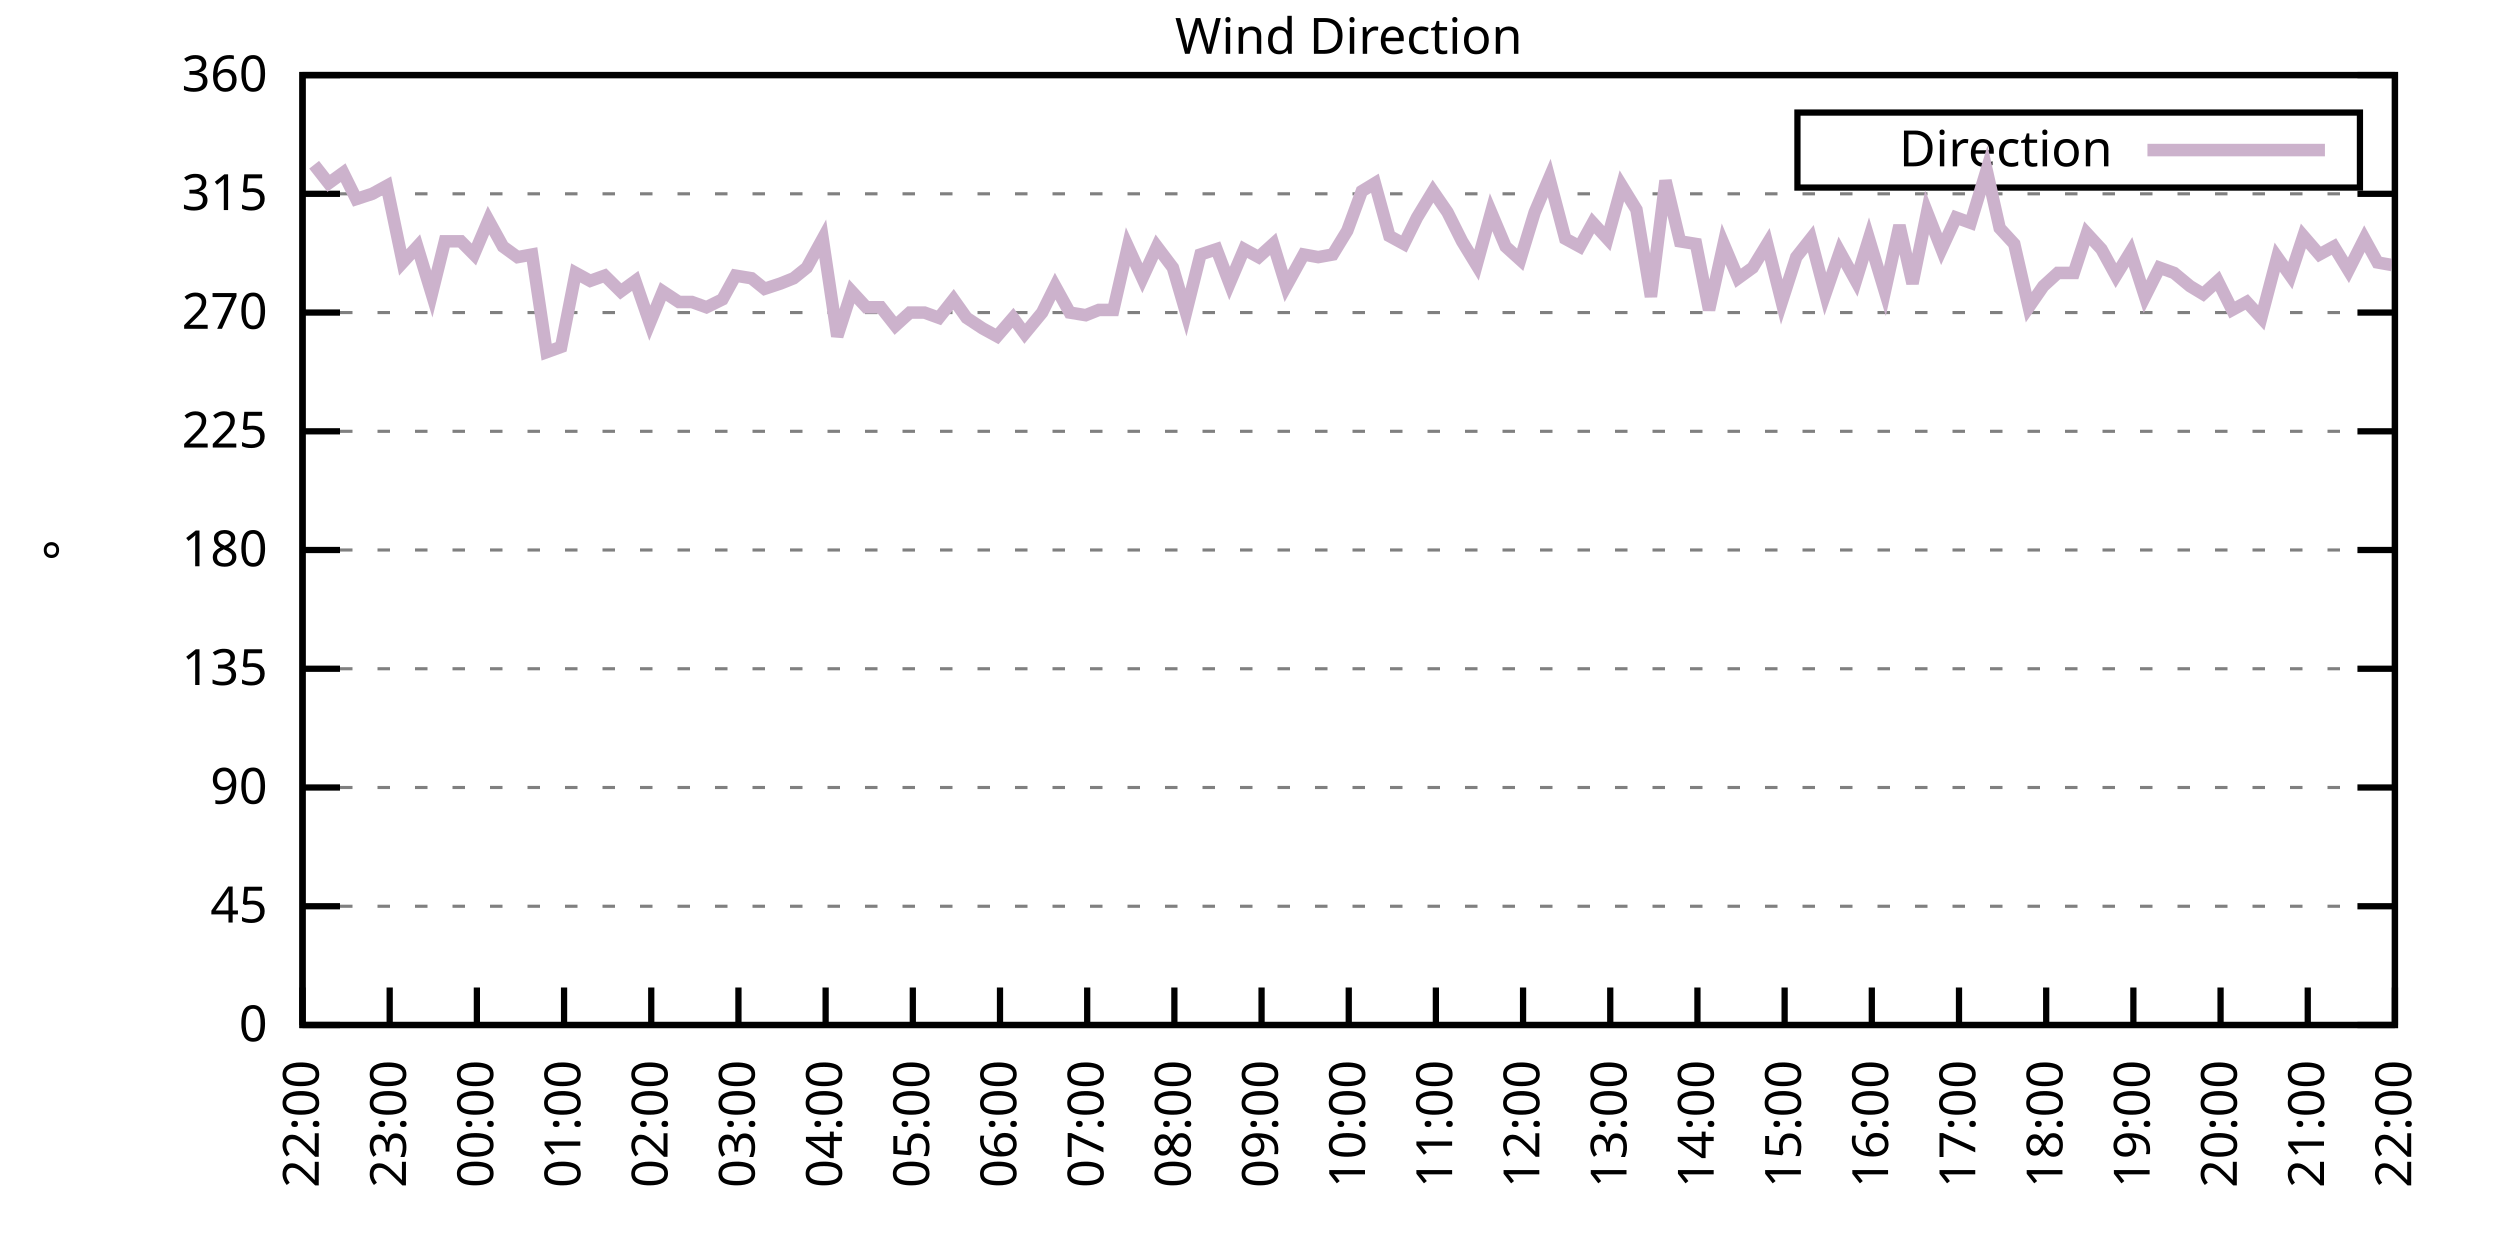
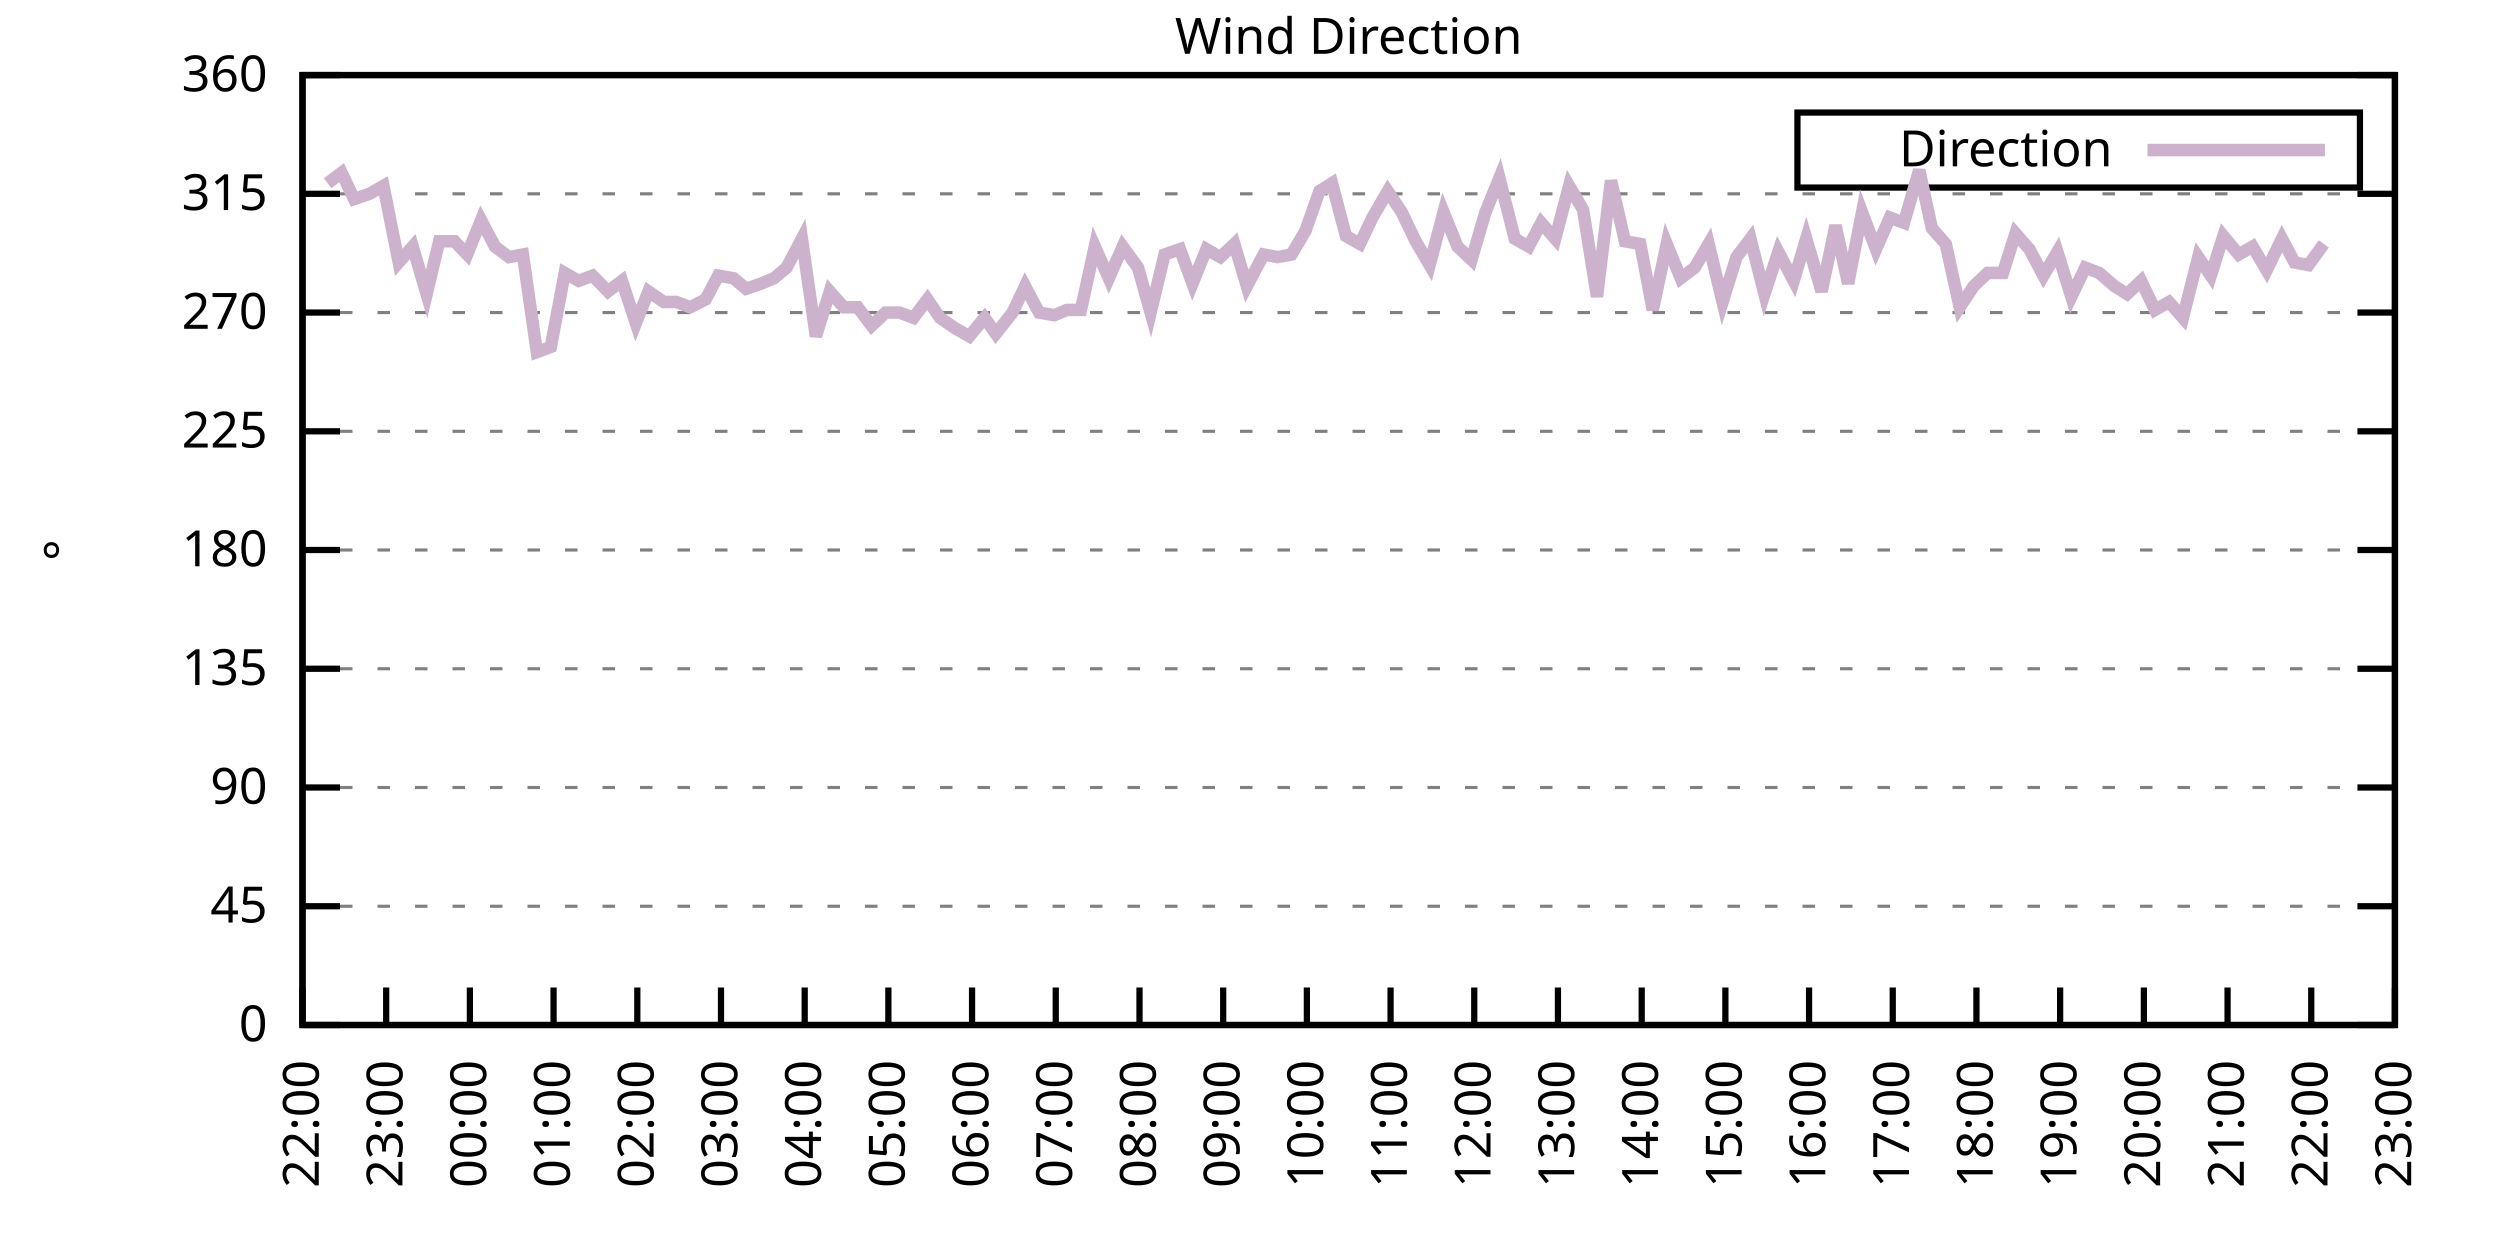
<svg xmlns="http://www.w3.org/2000/svg" xmlns:xlink="http://www.w3.org/1999/xlink" width="400" height="200" viewBox="0 0 400 200">
  <g id="gnuplot_canvas">
    <rect x="0" y="0" width="400" height="200" fill="none" />
    <defs>
      <circle id="gpDot" r="0.5" stroke-width="0.5" stroke="currentColor" />
      <path id="gpPt0" stroke-width="0.333" stroke="currentColor" d="M-1,0 h2 M0,-1 v2" />
      <path id="gpPt1" stroke-width="0.333" stroke="currentColor" d="M-1,-1 L1,1 M1,-1 L-1,1" />
      <path id="gpPt2" stroke-width="0.333" stroke="currentColor" d="M-1,0 L1,0 M0,-1 L0,1 M-1,-1 L1,1 M-1,1 L1,-1" />
      <rect id="gpPt3" stroke-width="0.333" stroke="currentColor" x="-1" y="-1" width="2" height="2" />
      <rect id="gpPt4" stroke-width="0.333" stroke="currentColor" fill="currentColor" x="-1" y="-1" width="2" height="2" />
      <circle id="gpPt5" stroke-width="0.333" stroke="currentColor" cx="0" cy="0" r="1" />
      <use xlink:href="#gpPt5" id="gpPt6" fill="currentColor" stroke="none" />
      <path id="gpPt7" stroke-width="0.333" stroke="currentColor" d="M0,-1.33 L-1.33,0.67 L1.33,0.67 z" />
      <use xlink:href="#gpPt7" id="gpPt8" fill="currentColor" stroke="none" />
      <use xlink:href="#gpPt7" id="gpPt9" stroke="currentColor" transform="rotate(180)" />
      <use xlink:href="#gpPt9" id="gpPt10" fill="currentColor" stroke="none" />
      <use xlink:href="#gpPt3" id="gpPt11" stroke="currentColor" transform="rotate(45)" />
      <use xlink:href="#gpPt11" id="gpPt12" fill="currentColor" stroke="none" />
      <path id="gpPt13" stroke-width="0.333" stroke="currentColor" d="M0,1.330 L1.265,0.411 L0.782,-1.067 L-0.782,-1.076 L-1.265,0.411 z" />
      <use xlink:href="#gpPt13" id="gpPt14" fill="currentColor" stroke="none" />
      <filter id="textbox" filterUnits="objectBoundingBox" x="0" y="0" height="1" width="1">
        <feFlood flood-color="white" flood-opacity="1" result="bgnd" />
        <feComposite in="SourceGraphic" in2="bgnd" operator="atop" />
      </filter>
      <filter id="greybox" filterUnits="objectBoundingBox" x="0" y="0" height="1" width="1">
        <feFlood flood-color="lightgrey" flood-opacity="1" result="grey" />
        <feComposite in="SourceGraphic" in2="grey" operator="atop" />
      </filter>
    </defs>
    <g fill="none" color="white" stroke="currentColor" stroke-width="1.00" stroke-linecap="butt" stroke-linejoin="miter">
</g>
    <g fill="none" color="black" stroke="currentColor" stroke-width="1.00" stroke-linecap="butt" stroke-linejoin="miter">
      <g stroke="none" shape-rendering="crispEdges">
        <polygon fill="rgb(255, 255, 255)" points="48.40,164.00 383.18,164.00 383.18,12.02 48.40,12.02 " />
      </g>
    </g>
    <g fill="none" color="black" stroke="currentColor" stroke-width="1.00" stroke-linecap="butt" stroke-linejoin="miter">
</g>
    <g fill="none" color="black" stroke="black" stroke-width="0.50" stroke-linecap="butt" stroke-linejoin="miter">
</g>
    <g fill="none" color="gray" stroke="currentColor" stroke-width="0.50" stroke-linecap="butt" stroke-linejoin="miter">
      <path stroke="gray" stroke-dasharray="2,4" class="gridline" d="M48.40,164.00 L383.19,164.00  " />
    </g>
    <g fill="none" color="gray" stroke="gray" stroke-width="1.00" stroke-linecap="butt" stroke-linejoin="miter">
</g>
    <g fill="none" color="black" stroke="currentColor" stroke-width="1.00" stroke-linecap="butt" stroke-linejoin="miter">
      <path stroke="black" d="M48.40,164.00 L54.40,164.00 M383.19,164.00 L377.19,164.00  " />
      <g transform="translate(42.80,166.60)" stroke="none" fill="black" font-family="Sans" font-size="8.00" text-anchor="end">
        <text>
          <tspan font-family="Sans"> 0</tspan>
        </text>
      </g>
    </g>
    <g fill="none" color="black" stroke="currentColor" stroke-width="1.00" stroke-linecap="butt" stroke-linejoin="miter">
</g>
    <g fill="none" color="black" stroke="black" stroke-width="0.50" stroke-linecap="butt" stroke-linejoin="miter">
</g>
    <g fill="none" color="gray" stroke="currentColor" stroke-width="0.50" stroke-linecap="butt" stroke-linejoin="miter">
      <path stroke="gray" stroke-dasharray="2,4" class="gridline" d="M48.40,145.00 L383.19,145.00  " />
    </g>
    <g fill="none" color="gray" stroke="gray" stroke-width="1.00" stroke-linecap="butt" stroke-linejoin="miter">
</g>
    <g fill="none" color="black" stroke="currentColor" stroke-width="1.00" stroke-linecap="butt" stroke-linejoin="miter">
      <path stroke="black" d="M48.40,145.00 L54.40,145.00 M383.19,145.00 L377.19,145.00  " />
      <g transform="translate(42.80,147.60)" stroke="none" fill="black" font-family="Sans" font-size="8.00" text-anchor="end">
        <text>
          <tspan font-family="Sans"> 45</tspan>
        </text>
      </g>
    </g>
    <g fill="none" color="black" stroke="currentColor" stroke-width="1.00" stroke-linecap="butt" stroke-linejoin="miter">
</g>
    <g fill="none" color="black" stroke="black" stroke-width="0.50" stroke-linecap="butt" stroke-linejoin="miter">
</g>
    <g fill="none" color="gray" stroke="currentColor" stroke-width="0.50" stroke-linecap="butt" stroke-linejoin="miter">
      <path stroke="gray" stroke-dasharray="2,4" class="gridline" d="M48.40,126.00 L383.19,126.00  " />
    </g>
    <g fill="none" color="gray" stroke="gray" stroke-width="1.00" stroke-linecap="butt" stroke-linejoin="miter">
</g>
    <g fill="none" color="black" stroke="currentColor" stroke-width="1.00" stroke-linecap="butt" stroke-linejoin="miter">
      <path stroke="black" d="M48.40,126.00 L54.40,126.00 M383.19,126.00 L377.19,126.00  " />
      <g transform="translate(42.80,128.60)" stroke="none" fill="black" font-family="Sans" font-size="8.00" text-anchor="end">
        <text>
          <tspan font-family="Sans"> 90</tspan>
        </text>
      </g>
    </g>
    <g fill="none" color="black" stroke="currentColor" stroke-width="1.00" stroke-linecap="butt" stroke-linejoin="miter">
</g>
    <g fill="none" color="black" stroke="black" stroke-width="0.50" stroke-linecap="butt" stroke-linejoin="miter">
</g>
    <g fill="none" color="gray" stroke="currentColor" stroke-width="0.50" stroke-linecap="butt" stroke-linejoin="miter">
      <path stroke="gray" stroke-dasharray="2,4" class="gridline" d="M48.40,107.00 L383.19,107.00  " />
    </g>
    <g fill="none" color="gray" stroke="gray" stroke-width="1.00" stroke-linecap="butt" stroke-linejoin="miter">
</g>
    <g fill="none" color="black" stroke="currentColor" stroke-width="1.00" stroke-linecap="butt" stroke-linejoin="miter">
      <path stroke="black" d="M48.40,107.00 L54.40,107.00 M383.19,107.00 L377.19,107.00  " />
      <g transform="translate(42.80,109.60)" stroke="none" fill="black" font-family="Sans" font-size="8.00" text-anchor="end">
        <text>
          <tspan font-family="Sans"> 135</tspan>
        </text>
      </g>
    </g>
    <g fill="none" color="black" stroke="currentColor" stroke-width="1.00" stroke-linecap="butt" stroke-linejoin="miter">
</g>
    <g fill="none" color="black" stroke="black" stroke-width="0.50" stroke-linecap="butt" stroke-linejoin="miter">
</g>
    <g fill="none" color="gray" stroke="currentColor" stroke-width="0.50" stroke-linecap="butt" stroke-linejoin="miter">
      <path stroke="gray" stroke-dasharray="2,4" class="gridline" d="M48.40,88.00 L383.19,88.00  " />
    </g>
    <g fill="none" color="gray" stroke="gray" stroke-width="1.00" stroke-linecap="butt" stroke-linejoin="miter">
</g>
    <g fill="none" color="black" stroke="currentColor" stroke-width="1.00" stroke-linecap="butt" stroke-linejoin="miter">
      <path stroke="black" d="M48.40,88.00 L54.40,88.00 M383.19,88.00 L377.19,88.00  " />
      <g transform="translate(42.80,90.60)" stroke="none" fill="black" font-family="Sans" font-size="8.00" text-anchor="end">
        <text>
          <tspan font-family="Sans"> 180</tspan>
        </text>
      </g>
    </g>
    <g fill="none" color="black" stroke="currentColor" stroke-width="1.00" stroke-linecap="butt" stroke-linejoin="miter">
</g>
    <g fill="none" color="black" stroke="black" stroke-width="0.50" stroke-linecap="butt" stroke-linejoin="miter">
</g>
    <g fill="none" color="gray" stroke="currentColor" stroke-width="0.50" stroke-linecap="butt" stroke-linejoin="miter">
      <path stroke="gray" stroke-dasharray="2,4" class="gridline" d="M48.40,69.01 L383.19,69.01  " />
    </g>
    <g fill="none" color="gray" stroke="gray" stroke-width="1.00" stroke-linecap="butt" stroke-linejoin="miter">
</g>
    <g fill="none" color="black" stroke="currentColor" stroke-width="1.00" stroke-linecap="butt" stroke-linejoin="miter">
      <path stroke="black" d="M48.40,69.01 L54.40,69.01 M383.19,69.01 L377.19,69.01  " />
      <g transform="translate(42.80,71.61)" stroke="none" fill="black" font-family="Sans" font-size="8.00" text-anchor="end">
        <text>
          <tspan font-family="Sans"> 225</tspan>
        </text>
      </g>
    </g>
    <g fill="none" color="black" stroke="currentColor" stroke-width="1.00" stroke-linecap="butt" stroke-linejoin="miter">
</g>
    <g fill="none" color="black" stroke="black" stroke-width="0.50" stroke-linecap="butt" stroke-linejoin="miter">
</g>
    <g fill="none" color="gray" stroke="currentColor" stroke-width="0.50" stroke-linecap="butt" stroke-linejoin="miter">
      <path stroke="gray" stroke-dasharray="2,4" class="gridline" d="M48.40,50.01 L383.19,50.01  " />
    </g>
    <g fill="none" color="gray" stroke="gray" stroke-width="1.00" stroke-linecap="butt" stroke-linejoin="miter">
</g>
    <g fill="none" color="black" stroke="currentColor" stroke-width="1.00" stroke-linecap="butt" stroke-linejoin="miter">
      <path stroke="black" d="M48.40,50.01 L54.40,50.01 M383.19,50.01 L377.19,50.01  " />
      <g transform="translate(42.80,52.61)" stroke="none" fill="black" font-family="Sans" font-size="8.00" text-anchor="end">
        <text>
          <tspan font-family="Sans"> 270</tspan>
        </text>
      </g>
    </g>
    <g fill="none" color="black" stroke="currentColor" stroke-width="1.00" stroke-linecap="butt" stroke-linejoin="miter">
</g>
    <g fill="none" color="black" stroke="black" stroke-width="0.50" stroke-linecap="butt" stroke-linejoin="miter">
</g>
    <g fill="none" color="gray" stroke="currentColor" stroke-width="0.50" stroke-linecap="butt" stroke-linejoin="miter">
      <path stroke="gray" stroke-dasharray="2,4" class="gridline" d="M48.40,31.01 L383.19,31.01  " />
    </g>
    <g fill="none" color="gray" stroke="gray" stroke-width="1.00" stroke-linecap="butt" stroke-linejoin="miter">
</g>
    <g fill="none" color="black" stroke="currentColor" stroke-width="1.00" stroke-linecap="butt" stroke-linejoin="miter">
      <path stroke="black" d="M48.40,31.01 L54.40,31.01 M383.19,31.01 L377.19,31.01  " />
      <g transform="translate(42.80,33.61)" stroke="none" fill="black" font-family="Sans" font-size="8.00" text-anchor="end">
        <text>
          <tspan font-family="Sans"> 315</tspan>
        </text>
      </g>
    </g>
    <g fill="none" color="black" stroke="currentColor" stroke-width="1.00" stroke-linecap="butt" stroke-linejoin="miter">
</g>
    <g fill="none" color="black" stroke="black" stroke-width="0.50" stroke-linecap="butt" stroke-linejoin="miter">
</g>
    <g fill="none" color="gray" stroke="currentColor" stroke-width="0.50" stroke-linecap="butt" stroke-linejoin="miter">
      <path stroke="gray" stroke-dasharray="2,4" class="gridline" d="M48.40,12.01 L383.19,12.01  " />
    </g>
    <g fill="none" color="gray" stroke="gray" stroke-width="1.00" stroke-linecap="butt" stroke-linejoin="miter">
</g>
    <g fill="none" color="black" stroke="currentColor" stroke-width="1.00" stroke-linecap="butt" stroke-linejoin="miter">
      <path stroke="black" d="M48.40,12.01 L54.40,12.01 M383.19,12.01 L377.19,12.01  " />
      <g transform="translate(42.80,14.61)" stroke="none" fill="black" font-family="Sans" font-size="8.00" text-anchor="end">
        <text>
          <tspan font-family="Sans"> 360</tspan>
        </text>
      </g>
    </g>
    <g fill="none" color="black" stroke="currentColor" stroke-width="1.00" stroke-linecap="butt" stroke-linejoin="miter">
      <path stroke="black" d="M48.40,164.00 L48.40,158.00  " />
      <g transform="translate(51.00,169.60) rotate(270.00)" stroke="none" fill="black" font-family="Sans" font-size="8.00" text-anchor="end">
        <text>
          <tspan font-family="Sans">22:00</tspan>
        </text>
      </g>
    </g>
    <g fill="none" color="black" stroke="currentColor" stroke-width="1.00" stroke-linecap="butt" stroke-linejoin="miter">
-       <path stroke="black" d="M62.35,164.00 L62.35,158.00  " />
-       <g transform="translate(64.95,169.60) rotate(270.00)" stroke="none" fill="black" font-family="Sans" font-size="8.00" text-anchor="end">
+       <path stroke="black" d="M61.79,164.00 L61.79,158.00  " />
+       <g transform="translate(64.39,169.60) rotate(270.00)" stroke="none" fill="black" font-family="Sans" font-size="8.00" text-anchor="end">
        <text>
          <tspan font-family="Sans">23:00</tspan>
        </text>
      </g>
    </g>
    <g fill="none" color="black" stroke="currentColor" stroke-width="1.00" stroke-linecap="butt" stroke-linejoin="miter">
-       <path stroke="black" d="M76.30,164.00 L76.30,158.00  " />
-       <g transform="translate(78.90,169.60) rotate(270.00)" stroke="none" fill="black" font-family="Sans" font-size="8.00" text-anchor="end">
+       <path stroke="black" d="M75.18,164.00 L75.18,158.00  " />
+       <g transform="translate(77.78,169.60) rotate(270.00)" stroke="none" fill="black" font-family="Sans" font-size="8.00" text-anchor="end">
        <text>
          <tspan font-family="Sans">00:00</tspan>
        </text>
      </g>
    </g>
    <g fill="none" color="black" stroke="currentColor" stroke-width="1.00" stroke-linecap="butt" stroke-linejoin="miter">
-       <path stroke="black" d="M90.25,164.00 L90.25,158.00  " />
-       <g transform="translate(92.85,169.60) rotate(270.00)" stroke="none" fill="black" font-family="Sans" font-size="8.00" text-anchor="end">
+       <path stroke="black" d="M88.57,164.00 L88.57,158.00  " />
+       <g transform="translate(91.17,169.60) rotate(270.00)" stroke="none" fill="black" font-family="Sans" font-size="8.00" text-anchor="end">
        <text>
          <tspan font-family="Sans">01:00</tspan>
        </text>
      </g>
    </g>
    <g fill="none" color="black" stroke="currentColor" stroke-width="1.00" stroke-linecap="butt" stroke-linejoin="miter">
-       <path stroke="black" d="M104.20,164.00 L104.20,158.00  " />
-       <g transform="translate(106.80,169.60) rotate(270.00)" stroke="none" fill="black" font-family="Sans" font-size="8.00" text-anchor="end">
+       <path stroke="black" d="M101.97,164.00 L101.97,158.00  " />
+       <g transform="translate(104.57,169.60) rotate(270.00)" stroke="none" fill="black" font-family="Sans" font-size="8.00" text-anchor="end">
        <text>
          <tspan font-family="Sans">02:00</tspan>
        </text>
      </g>
    </g>
    <g fill="none" color="black" stroke="currentColor" stroke-width="1.00" stroke-linecap="butt" stroke-linejoin="miter">
-       <path stroke="black" d="M118.15,164.00 L118.15,158.00  " />
-       <g transform="translate(120.75,169.60) rotate(270.00)" stroke="none" fill="black" font-family="Sans" font-size="8.00" text-anchor="end">
+       <path stroke="black" d="M115.36,164.00 L115.36,158.00  " />
+       <g transform="translate(117.96,169.60) rotate(270.00)" stroke="none" fill="black" font-family="Sans" font-size="8.00" text-anchor="end">
        <text>
          <tspan font-family="Sans">03:00</tspan>
        </text>
      </g>
    </g>
    <g fill="none" color="black" stroke="currentColor" stroke-width="1.00" stroke-linecap="butt" stroke-linejoin="miter">
-       <path stroke="black" d="M132.10,164.00 L132.10,158.00  " />
-       <g transform="translate(134.70,169.60) rotate(270.00)" stroke="none" fill="black" font-family="Sans" font-size="8.00" text-anchor="end">
+       <path stroke="black" d="M128.75,164.00 L128.75,158.00  " />
+       <g transform="translate(131.35,169.60) rotate(270.00)" stroke="none" fill="black" font-family="Sans" font-size="8.00" text-anchor="end">
        <text>
          <tspan font-family="Sans">04:00</tspan>
        </text>
      </g>
    </g>
    <g fill="none" color="black" stroke="currentColor" stroke-width="1.00" stroke-linecap="butt" stroke-linejoin="miter">
-       <path stroke="black" d="M146.05,164.00 L146.05,158.00  " />
-       <g transform="translate(148.65,169.60) rotate(270.00)" stroke="none" fill="black" font-family="Sans" font-size="8.00" text-anchor="end">
+       <path stroke="black" d="M142.14,164.00 L142.14,158.00  " />
+       <g transform="translate(144.74,169.60) rotate(270.00)" stroke="none" fill="black" font-family="Sans" font-size="8.00" text-anchor="end">
        <text>
          <tspan font-family="Sans">05:00</tspan>
        </text>
      </g>
    </g>
    <g fill="none" color="black" stroke="currentColor" stroke-width="1.00" stroke-linecap="butt" stroke-linejoin="miter">
-       <path stroke="black" d="M160.00,164.00 L160.00,158.00  " />
-       <g transform="translate(162.60,169.60) rotate(270.00)" stroke="none" fill="black" font-family="Sans" font-size="8.00" text-anchor="end">
+       <path stroke="black" d="M155.53,164.00 L155.53,158.00  " />
+       <g transform="translate(158.13,169.60) rotate(270.00)" stroke="none" fill="black" font-family="Sans" font-size="8.00" text-anchor="end">
        <text>
          <tspan font-family="Sans">06:00</tspan>
        </text>
      </g>
    </g>
    <g fill="none" color="black" stroke="currentColor" stroke-width="1.00" stroke-linecap="butt" stroke-linejoin="miter">
-       <path stroke="black" d="M173.95,164.00 L173.95,158.00  " />
-       <g transform="translate(176.55,169.60) rotate(270.00)" stroke="none" fill="black" font-family="Sans" font-size="8.00" text-anchor="end">
+       <path stroke="black" d="M168.92,164.00 L168.92,158.00  " />
+       <g transform="translate(171.52,169.60) rotate(270.00)" stroke="none" fill="black" font-family="Sans" font-size="8.00" text-anchor="end">
        <text>
          <tspan font-family="Sans">07:00</tspan>
        </text>
      </g>
    </g>
    <g fill="none" color="black" stroke="currentColor" stroke-width="1.00" stroke-linecap="butt" stroke-linejoin="miter">
-       <path stroke="black" d="M187.90,164.00 L187.90,158.00  " />
-       <g transform="translate(190.50,169.60) rotate(270.00)" stroke="none" fill="black" font-family="Sans" font-size="8.00" text-anchor="end">
+       <path stroke="black" d="M182.32,164.00 L182.32,158.00  " />
+       <g transform="translate(184.92,169.60) rotate(270.00)" stroke="none" fill="black" font-family="Sans" font-size="8.00" text-anchor="end">
        <text>
          <tspan font-family="Sans">08:00</tspan>
        </text>
      </g>
    </g>
    <g fill="none" color="black" stroke="currentColor" stroke-width="1.00" stroke-linecap="butt" stroke-linejoin="miter">
-       <path stroke="black" d="M201.85,164.00 L201.85,158.00  " />
-       <g transform="translate(204.45,169.60) rotate(270.00)" stroke="none" fill="black" font-family="Sans" font-size="8.00" text-anchor="end">
+       <path stroke="black" d="M195.71,164.00 L195.71,158.00  " />
+       <g transform="translate(198.31,169.60) rotate(270.00)" stroke="none" fill="black" font-family="Sans" font-size="8.00" text-anchor="end">
        <text>
          <tspan font-family="Sans">09:00</tspan>
        </text>
      </g>
    </g>
    <g fill="none" color="black" stroke="currentColor" stroke-width="1.00" stroke-linecap="butt" stroke-linejoin="miter">
-       <path stroke="black" d="M215.80,164.00 L215.80,158.00  " />
-       <g transform="translate(218.40,169.60) rotate(270.00)" stroke="none" fill="black" font-family="Sans" font-size="8.00" text-anchor="end">
+       <path stroke="black" d="M209.10,164.00 L209.10,158.00  " />
+       <g transform="translate(211.70,169.60) rotate(270.00)" stroke="none" fill="black" font-family="Sans" font-size="8.00" text-anchor="end">
        <text>
          <tspan font-family="Sans">10:00</tspan>
        </text>
      </g>
    </g>
    <g fill="none" color="black" stroke="currentColor" stroke-width="1.00" stroke-linecap="butt" stroke-linejoin="miter">
-       <path stroke="black" d="M229.74,164.00 L229.74,158.00  " />
-       <g transform="translate(232.34,169.60) rotate(270.00)" stroke="none" fill="black" font-family="Sans" font-size="8.00" text-anchor="end">
+       <path stroke="black" d="M222.49,164.00 L222.49,158.00  " />
+       <g transform="translate(225.09,169.60) rotate(270.00)" stroke="none" fill="black" font-family="Sans" font-size="8.00" text-anchor="end">
        <text>
          <tspan font-family="Sans">11:00</tspan>
        </text>
      </g>
    </g>
    <g fill="none" color="black" stroke="currentColor" stroke-width="1.00" stroke-linecap="butt" stroke-linejoin="miter">
-       <path stroke="black" d="M243.69,164.00 L243.69,158.00  " />
-       <g transform="translate(246.29,169.60) rotate(270.00)" stroke="none" fill="black" font-family="Sans" font-size="8.00" text-anchor="end">
+       <path stroke="black" d="M235.88,164.00 L235.88,158.00  " />
+       <g transform="translate(238.48,169.60) rotate(270.00)" stroke="none" fill="black" font-family="Sans" font-size="8.00" text-anchor="end">
        <text>
          <tspan font-family="Sans">12:00</tspan>
        </text>
      </g>
    </g>
    <g fill="none" color="black" stroke="currentColor" stroke-width="1.00" stroke-linecap="butt" stroke-linejoin="miter">
-       <path stroke="black" d="M257.64,164.00 L257.64,158.00  " />
-       <g transform="translate(260.24,169.60) rotate(270.00)" stroke="none" fill="black" font-family="Sans" font-size="8.00" text-anchor="end">
+       <path stroke="black" d="M249.27,164.00 L249.27,158.00  " />
+       <g transform="translate(251.87,169.60) rotate(270.00)" stroke="none" fill="black" font-family="Sans" font-size="8.00" text-anchor="end">
        <text>
          <tspan font-family="Sans">13:00</tspan>
        </text>
      </g>
    </g>
    <g fill="none" color="black" stroke="currentColor" stroke-width="1.00" stroke-linecap="butt" stroke-linejoin="miter">
-       <path stroke="black" d="M271.59,164.00 L271.59,158.00  " />
-       <g transform="translate(274.19,169.60) rotate(270.00)" stroke="none" fill="black" font-family="Sans" font-size="8.00" text-anchor="end">
+       <path stroke="black" d="M262.67,164.00 L262.67,158.00  " />
+       <g transform="translate(265.27,169.60) rotate(270.00)" stroke="none" fill="black" font-family="Sans" font-size="8.00" text-anchor="end">
        <text>
          <tspan font-family="Sans">14:00</tspan>
        </text>
      </g>
    </g>
    <g fill="none" color="black" stroke="currentColor" stroke-width="1.00" stroke-linecap="butt" stroke-linejoin="miter">
-       <path stroke="black" d="M285.54,164.00 L285.54,158.00  " />
-       <g transform="translate(288.14,169.60) rotate(270.00)" stroke="none" fill="black" font-family="Sans" font-size="8.00" text-anchor="end">
+       <path stroke="black" d="M276.06,164.00 L276.06,158.00  " />
+       <g transform="translate(278.66,169.60) rotate(270.00)" stroke="none" fill="black" font-family="Sans" font-size="8.00" text-anchor="end">
        <text>
          <tspan font-family="Sans">15:00</tspan>
        </text>
      </g>
    </g>
    <g fill="none" color="black" stroke="currentColor" stroke-width="1.00" stroke-linecap="butt" stroke-linejoin="miter">
-       <path stroke="black" d="M299.49,164.00 L299.49,158.00  " />
-       <g transform="translate(302.09,169.60) rotate(270.00)" stroke="none" fill="black" font-family="Sans" font-size="8.00" text-anchor="end">
+       <path stroke="black" d="M289.45,164.00 L289.45,158.00  " />
+       <g transform="translate(292.05,169.60) rotate(270.00)" stroke="none" fill="black" font-family="Sans" font-size="8.00" text-anchor="end">
        <text>
          <tspan font-family="Sans">16:00</tspan>
        </text>
      </g>
    </g>
    <g fill="none" color="black" stroke="currentColor" stroke-width="1.00" stroke-linecap="butt" stroke-linejoin="miter">
-       <path stroke="black" d="M313.44,164.00 L313.44,158.00  " />
-       <g transform="translate(316.04,169.60) rotate(270.00)" stroke="none" fill="black" font-family="Sans" font-size="8.00" text-anchor="end">
+       <path stroke="black" d="M302.84,164.00 L302.84,158.00  " />
+       <g transform="translate(305.44,169.60) rotate(270.00)" stroke="none" fill="black" font-family="Sans" font-size="8.00" text-anchor="end">
        <text>
          <tspan font-family="Sans">17:00</tspan>
        </text>
      </g>
    </g>
    <g fill="none" color="black" stroke="currentColor" stroke-width="1.00" stroke-linecap="butt" stroke-linejoin="miter">
-       <path stroke="black" d="M327.39,164.00 L327.39,158.00  " />
-       <g transform="translate(329.99,169.60) rotate(270.00)" stroke="none" fill="black" font-family="Sans" font-size="8.00" text-anchor="end">
+       <path stroke="black" d="M316.23,164.00 L316.23,158.00  " />
+       <g transform="translate(318.83,169.60) rotate(270.00)" stroke="none" fill="black" font-family="Sans" font-size="8.00" text-anchor="end">
        <text>
          <tspan font-family="Sans">18:00</tspan>
        </text>
      </g>
    </g>
    <g fill="none" color="black" stroke="currentColor" stroke-width="1.00" stroke-linecap="butt" stroke-linejoin="miter">
-       <path stroke="black" d="M341.34,164.00 L341.34,158.00  " />
-       <g transform="translate(343.94,169.60) rotate(270.00)" stroke="none" fill="black" font-family="Sans" font-size="8.00" text-anchor="end">
+       <path stroke="black" d="M329.62,164.00 L329.62,158.00  " />
+       <g transform="translate(332.22,169.60) rotate(270.00)" stroke="none" fill="black" font-family="Sans" font-size="8.00" text-anchor="end">
        <text>
          <tspan font-family="Sans">19:00</tspan>
        </text>
      </g>
    </g>
    <g fill="none" color="black" stroke="currentColor" stroke-width="1.00" stroke-linecap="butt" stroke-linejoin="miter">
-       <path stroke="black" d="M355.29,164.00 L355.29,158.00  " />
-       <g transform="translate(357.89,169.60) rotate(270.00)" stroke="none" fill="black" font-family="Sans" font-size="8.00" text-anchor="end">
+       <path stroke="black" d="M343.02,164.00 L343.02,158.00  " />
+       <g transform="translate(345.62,169.60) rotate(270.00)" stroke="none" fill="black" font-family="Sans" font-size="8.00" text-anchor="end">
        <text>
          <tspan font-family="Sans">20:00</tspan>
        </text>
      </g>
    </g>
    <g fill="none" color="black" stroke="currentColor" stroke-width="1.00" stroke-linecap="butt" stroke-linejoin="miter">
-       <path stroke="black" d="M369.24,164.00 L369.24,158.00  " />
-       <g transform="translate(371.84,169.60) rotate(270.00)" stroke="none" fill="black" font-family="Sans" font-size="8.00" text-anchor="end">
+       <path stroke="black" d="M356.41,164.00 L356.41,158.00  " />
+       <g transform="translate(359.01,169.60) rotate(270.00)" stroke="none" fill="black" font-family="Sans" font-size="8.00" text-anchor="end">
        <text>
          <tspan font-family="Sans">21:00</tspan>
+         </text>
+       </g>
+     </g>
+     <g fill="none" color="black" stroke="currentColor" stroke-width="1.00" stroke-linecap="butt" stroke-linejoin="miter">
+       <path stroke="black" d="M369.80,164.00 L369.80,158.00  " />
+       <g transform="translate(372.40,169.60) rotate(270.00)" stroke="none" fill="black" font-family="Sans" font-size="8.00" text-anchor="end">
+         <text>
+           <tspan font-family="Sans">22:00</tspan>
        </text>
      </g>
    </g>
    <g fill="none" color="black" stroke="currentColor" stroke-width="1.00" stroke-linecap="butt" stroke-linejoin="miter">
      <path stroke="black" d="M383.19,164.00 L383.19,158.00  " />
      <g transform="translate(385.79,169.60) rotate(270.00)" stroke="none" fill="black" font-family="Sans" font-size="8.00" text-anchor="end">
        <text>
-           <tspan font-family="Sans">22:00</tspan>
+           <tspan font-family="Sans">23:00</tspan>
        </text>
      </g>
    </g>
    <g fill="none" color="black" stroke="currentColor" stroke-width="1.00" stroke-linecap="butt" stroke-linejoin="miter">
</g>
    <g fill="none" color="black" stroke="currentColor" stroke-width="1.00" stroke-linecap="butt" stroke-linejoin="miter">
      <path stroke="black" d="M48.40,12.01 L48.40,164.00 L383.19,164.00 L383.19,12.01 L48.40,12.01 Z  " />
    </g>
    <g fill="none" color="black" stroke="currentColor" stroke-width="1.00" stroke-linecap="butt" stroke-linejoin="miter">
</g>
    <g fill="none" color="black" stroke="currentColor" stroke-width="1.00" stroke-linecap="butt" stroke-linejoin="miter">
      <path stroke="black" d="M287.59,30.01 L287.59,18.01 L377.59,18.01 L377.59,30.01 L287.59,30.01 Z  " />
    </g>
    <g id="Wind_direction_plot_1">
      <g fill="none" color="white" stroke="black" stroke-width="2.00" stroke-linecap="butt" stroke-linejoin="miter">
</g>
      <g fill="none" color="black" stroke="currentColor" stroke-width="2.00" stroke-linecap="butt" stroke-linejoin="miter">
        <g transform="translate(337.99,26.61)" stroke="none" fill="black" font-family="Sans" font-size="8.00" text-anchor="end">
          <text>
            <tspan font-family="Sans">Direction</tspan>
          </text>
        </g>
      </g>
      <g fill="none" color="black" stroke="currentColor" stroke-width="2.00" stroke-linecap="butt" stroke-linejoin="miter">
-         <path stroke="rgb(204, 178, 204)" d="M343.59,24.01 L371.99,24.01 M50.26,26.36 L52.58,29.32 L54.91,27.63 L57.00,31.85 L59.56,31.01 L61.88,29.74   L64.44,41.99 L66.77,39.45 L69.09,47.05 L71.18,38.61 L73.74,38.61 L75.83,40.72 L78.16,35.23 L80.48,39.45   L82.81,41.14 L85.13,40.72 L87.46,56.34 L89.78,55.50 L92.11,43.67 L94.43,44.94 L96.76,44.10 L99.32,46.63   L101.64,44.94 L103.97,51.70 L106.06,46.63 L108.62,48.32 L110.71,48.32 L113.03,49.16 L115.59,47.90 L117.68,44.10   L120.24,44.52 L122.33,46.21 L124.89,45.36 L126.98,44.52 L129.08,42.83 L131.63,38.19 L133.96,53.81 L136.28,46.63   L138.61,49.16 L140.93,49.16 L143.26,52.12 L145.58,50.01 L147.91,50.01 L150.23,50.85 L152.56,47.90 L154.65,50.85   L157.21,52.54 L159.53,53.81 L162.09,50.85 L163.95,53.39 L166.74,50.01 L168.83,45.79 L171.16,50.01 L173.71,50.43   L175.81,49.59 L178.13,49.59 L180.46,39.45 L182.78,44.52 L185.11,39.45 L187.66,42.83 L189.76,50.01 L192.08,40.72   L194.64,39.87 L196.73,45.36 L199.06,39.87 L201.38,41.14 L203.71,39.03 L205.80,45.79 L208.59,40.72 L210.91,41.14   L213.24,40.72 L215.56,36.92 L217.89,30.59 L219.98,29.32 L222.30,37.76 L224.63,39.03 L226.72,34.81 L229.28,30.59   L231.60,33.96 L233.93,38.61 L236.25,42.41 L238.58,33.96 L240.90,39.45 L243.23,41.56 L245.55,33.96 L247.88,28.48   L250.44,38.19 L252.76,39.45 L254.85,35.65 L257.18,38.19 L259.50,29.74 L261.83,33.54 L264.15,47.47 L266.48,28.90   L268.80,38.61 L271.36,39.03 L273.45,49.59 L275.78,39.03 L278.10,44.52 L280.43,42.83 L282.75,39.03 L285.08,48.32   L287.40,41.14 L289.73,38.19 L292.05,47.05 L294.38,40.30 L296.94,44.94 L299.03,38.19 L301.58,46.63 L303.91,36.08   L306.00,45.36 L308.33,33.96 L310.65,39.87 L312.98,34.81 L315.30,35.65 L317.86,27.21 L319.95,36.50 L322.28,39.03   L324.60,49.16 L326.93,45.79 L329.25,43.67 L331.81,43.67 L333.90,37.34 L336.23,39.87 L338.55,44.10 L340.88,40.30   L343.20,47.47 L345.53,42.83 L347.85,43.67 L350.41,45.79 L352.50,47.05 L354.83,44.94 L357.15,49.59 L359.48,48.32   L361.80,50.85 L364.36,41.14 L366.45,44.10 L368.54,37.76 L371.10,40.72 L373.43,39.45 L375.75,43.25 L378.31,38.19   L380.40,41.99 L382.73,42.41  " />
+         <path stroke="rgb(204, 178, 204)" d="M343.59,24.01 L371.99,24.01 M52.42,29.32 L54.65,27.63 L56.66,31.85 L59.11,31.01 L61.35,29.74 L63.80,41.99   L66.03,39.45 L68.26,47.05 L70.27,38.61 L72.73,38.61 L74.74,40.72 L76.97,35.23 L79.20,39.45 L81.43,41.14   L83.66,40.72 L85.90,56.34 L88.13,55.50 L90.36,43.67 L92.59,44.94 L94.82,44.10 L97.28,46.63 L99.51,44.94   L101.74,51.70 L103.75,46.63 L106.21,48.32 L108.22,48.32 L110.45,49.16 L112.90,47.90 L114.91,44.10 L117.37,44.52   L119.38,46.21 L121.83,45.36 L123.84,44.52 L125.85,42.83 L128.30,38.19 L130.54,53.81 L132.77,46.63 L135.00,49.16   L137.23,49.16 L139.46,52.12 L141.69,50.01 L143.93,50.01 L146.16,50.85 L148.39,47.90 L150.40,50.85 L152.85,52.54   L155.09,53.81 L157.54,50.85 L159.33,53.39 L162.01,50.01 L164.01,45.79 L166.25,50.01 L168.70,50.43 L170.71,49.59   L172.94,49.59 L175.17,39.45 L177.41,44.52 L179.64,39.45 L182.09,42.83 L184.10,50.01 L186.33,40.72 L188.79,39.87   L190.80,45.36 L193.03,39.87 L195.26,41.14 L197.49,39.03 L199.50,45.79 L202.18,40.72 L204.41,41.14 L206.64,40.72   L208.88,36.92 L211.11,30.59 L213.12,29.32 L215.35,37.76 L217.58,39.03 L219.59,34.81 L222.04,30.59 L224.28,33.96   L226.51,38.61 L228.74,42.41 L230.97,33.96 L233.20,39.45 L235.44,41.56 L237.67,33.96 L239.90,28.48 L242.36,38.19   L244.59,39.45 L246.60,35.65 L248.83,38.19 L251.06,29.74 L253.29,33.54 L255.52,47.47 L257.76,28.90 L259.99,38.61   L262.44,39.03 L264.45,49.59 L266.68,39.03 L268.92,44.52 L271.15,42.83 L273.38,39.03 L275.61,48.32 L277.84,41.14   L280.07,38.19 L282.31,47.05 L284.54,40.30 L286.99,44.94 L289.00,38.19 L291.46,46.63 L293.69,36.08 L295.70,45.36   L297.93,33.96 L300.16,39.87 L302.39,34.81 L304.63,35.65 L307.08,27.21 L309.09,36.50 L311.32,39.03 L313.55,49.16   L315.79,45.79 L318.02,43.67 L320.47,43.67 L322.48,37.34 L324.71,39.87 L326.95,44.10 L329.18,40.30 L331.41,47.47   L333.64,42.83 L335.87,43.67 L338.33,45.79 L340.34,47.05 L342.57,44.94 L344.80,49.59 L347.03,48.32 L349.26,50.85   L351.72,41.14 L353.73,44.10 L355.74,37.76 L358.19,40.72 L360.42,39.45 L362.66,43.25 L365.11,38.19 L367.12,41.99   L369.35,42.41 L371.81,39.03  " />
      </g>
    </g>
    <g fill="none" color="black" stroke="currentColor" stroke-width="2.00" stroke-linecap="butt" stroke-linejoin="miter">
</g>
    <g fill="none" color="black" stroke="black" stroke-width="1.00" stroke-linecap="butt" stroke-linejoin="miter">
</g>
    <g fill="none" color="black" stroke="currentColor" stroke-width="1.00" stroke-linecap="butt" stroke-linejoin="miter">
      <path stroke="black" d="M48.40,12.01 L48.40,164.00 L383.19,164.00 L383.19,12.01 L48.40,12.01 Z  " />
      <g transform="translate(12.80,88.01) rotate(270.00)" stroke="none" fill="black" font-family="Sans" font-size="8.00" text-anchor="middle">
        <text>
          <tspan font-family="Sans">°</tspan>
        </text>
      </g>
    </g>
    <g fill="none" color="black" stroke="currentColor" stroke-width="1.00" stroke-linecap="butt" stroke-linejoin="miter">
</g>
    <g fill="none" color="black" stroke="currentColor" stroke-width="1.00" stroke-linecap="butt" stroke-linejoin="miter">
      <g transform="translate(215.79,8.61)" stroke="none" fill="black" font-family="Sans" font-size="8.00" text-anchor="middle">
        <text>
          <tspan font-family="Sans">Wind Direction</tspan>
        </text>
      </g>
    </g>
    <g fill="none" color="black" stroke="currentColor" stroke-width="1.00" stroke-linecap="butt" stroke-linejoin="miter">
</g>
  </g>
</svg>
